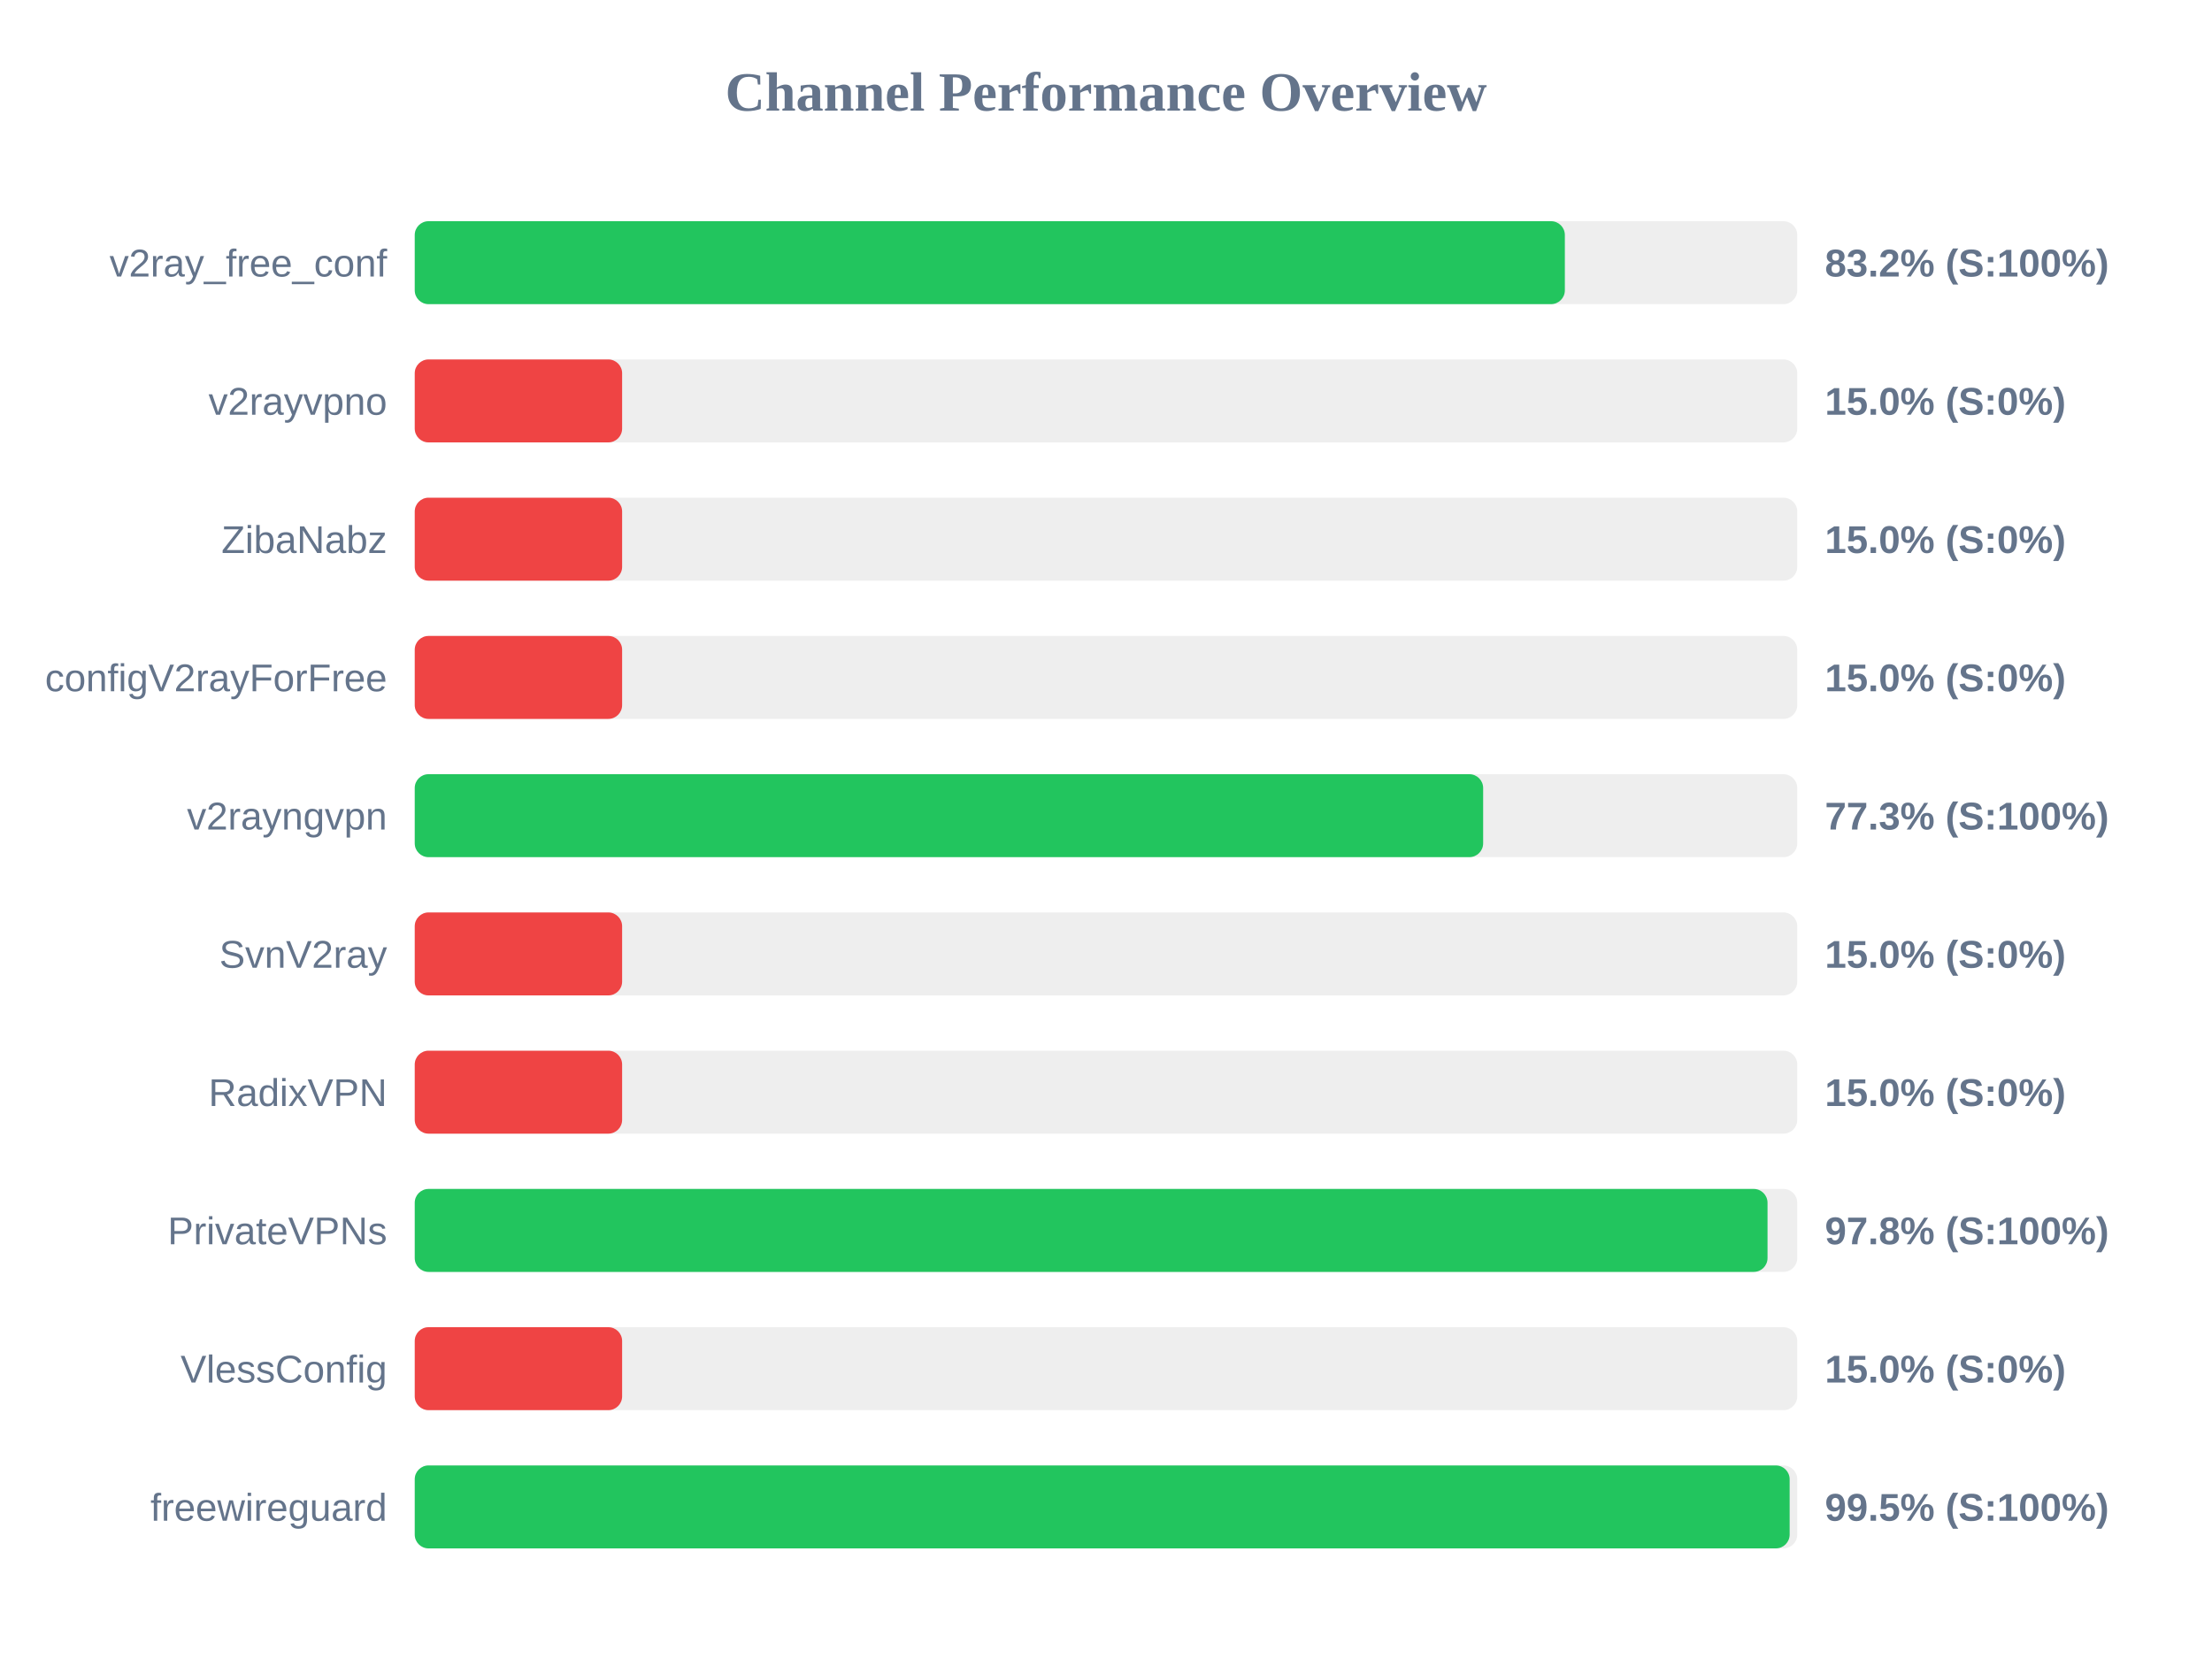
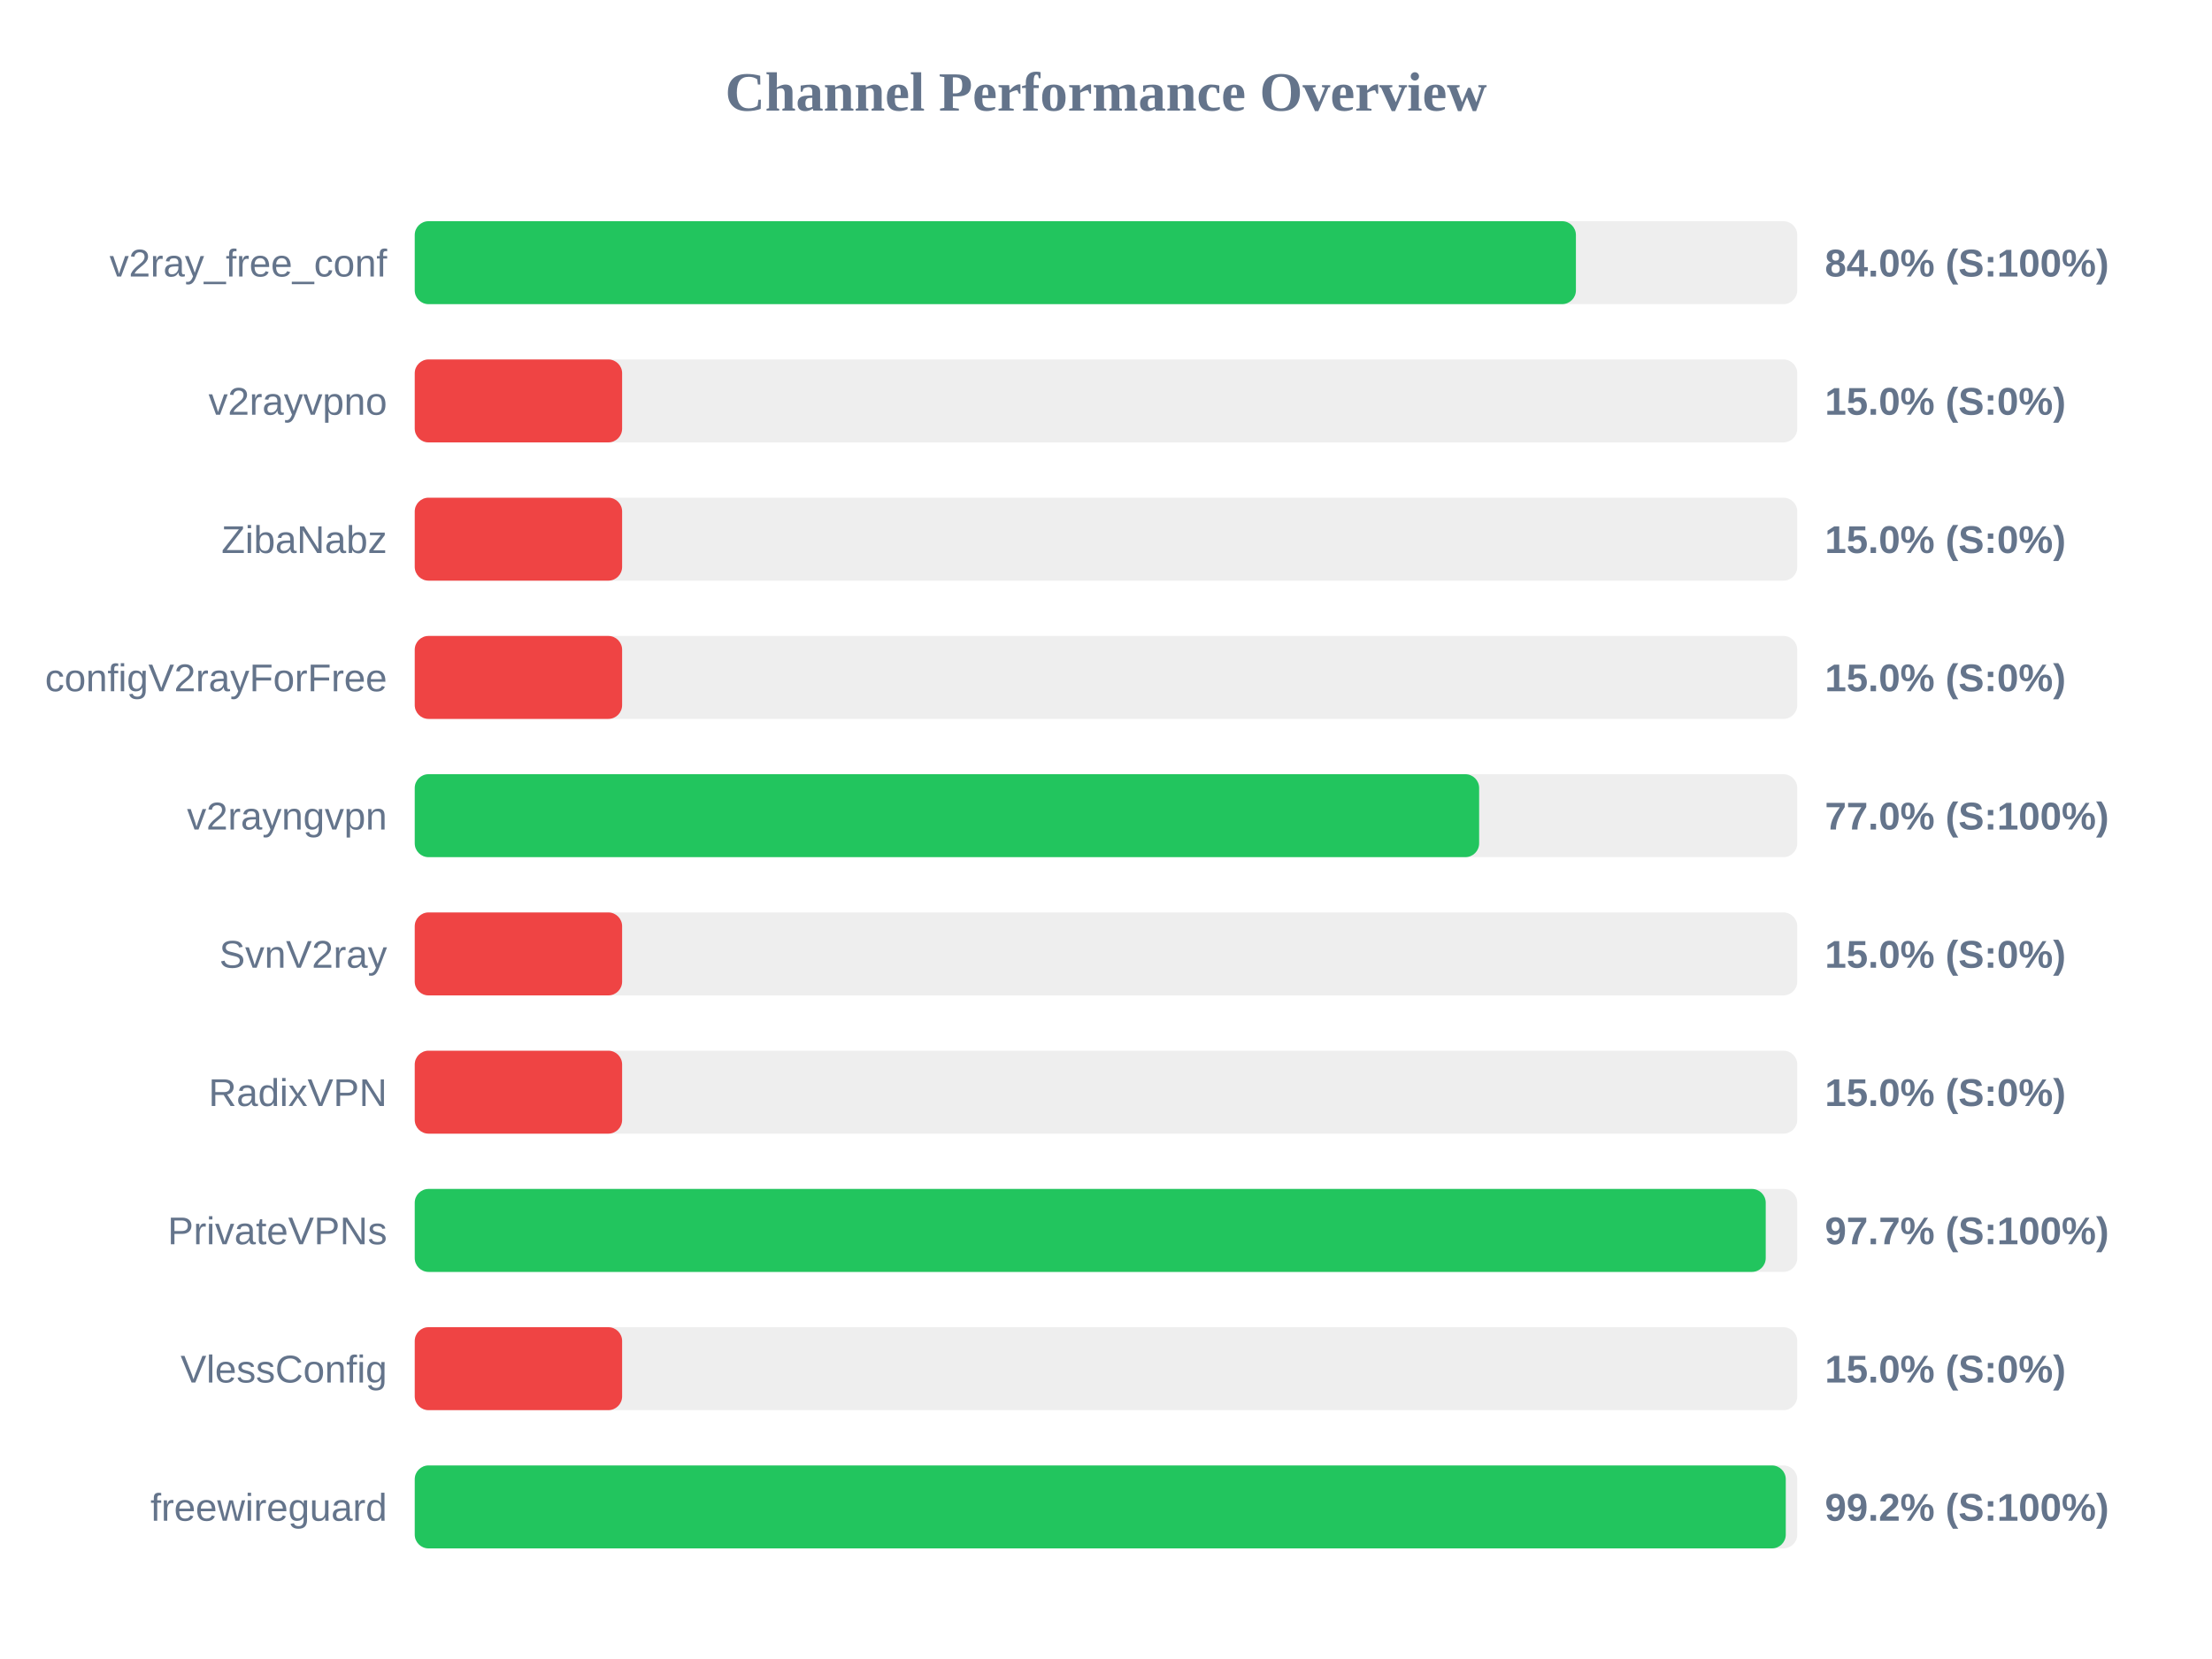
<svg xmlns="http://www.w3.org/2000/svg" width="800" height="600" version="1.1">
  <style>
        .row { font: 14px Arial; fill: #64748b; }
        .score { font: bold 14px Arial; fill: #64748b; }
    </style>
  <text x="400" y="40" text-anchor="middle" font-size="20px" font-weight="bold" fill="#64748b">Channel Performance Overview</text>
  <rect x="150" y="80" width="500" height="30" fill="#eee" rx="5" />
-   <rect x="150" y="80" width="415.95" height="30" fill="#22c55e" rx="5" />
+   <rect x="150" y="80" width="419.95" height="30" fill="#22c55e" rx="5" />
  <text x="140" y="100" text-anchor="end" class="row">v2ray_free_conf</text>
-   <text x="660" y="100" text-anchor="start" class="score">83.2% (S:100%)</text>
+   <text x="660" y="100" text-anchor="start" class="score">84.0% (S:100%)</text>
  <rect x="150" y="130" width="500" height="30" fill="#eee" rx="5" />
  <rect x="150" y="130" width="75.0" height="30" fill="#ef4444" rx="5" />
  <text x="140" y="150" text-anchor="end" class="row">v2rayvpno</text>
  <text x="660" y="150" text-anchor="start" class="score">15.0% (S:0%)</text>
  <rect x="150" y="180" width="500" height="30" fill="#eee" rx="5" />
  <rect x="150" y="180" width="75.0" height="30" fill="#ef4444" rx="5" />
  <text x="140" y="200" text-anchor="end" class="row">ZibaNabz</text>
  <text x="660" y="200" text-anchor="start" class="score">15.0% (S:0%)</text>
  <rect x="150" y="230" width="500" height="30" fill="#eee" rx="5" />
  <rect x="150" y="230" width="75.0" height="30" fill="#ef4444" rx="5" />
  <text x="140" y="250" text-anchor="end" class="row">configV2rayForFree</text>
  <text x="660" y="250" text-anchor="start" class="score">15.0% (S:0%)</text>
  <rect x="150" y="280" width="500" height="30" fill="#eee" rx="5" />
-   <rect x="150" y="280" width="386.4" height="30" fill="#22c55e" rx="5" />
+   <rect x="150" y="280" width="384.95" height="30" fill="#22c55e" rx="5" />
  <text x="140" y="300" text-anchor="end" class="row">v2rayngvpn</text>
-   <text x="660" y="300" text-anchor="start" class="score">77.3% (S:100%)</text>
+   <text x="660" y="300" text-anchor="start" class="score">77.0% (S:100%)</text>
  <rect x="150" y="330" width="500" height="30" fill="#eee" rx="5" />
  <rect x="150" y="330" width="75.0" height="30" fill="#ef4444" rx="5" />
  <text x="140" y="350" text-anchor="end" class="row">SvnV2ray</text>
  <text x="660" y="350" text-anchor="start" class="score">15.0% (S:0%)</text>
  <rect x="150" y="380" width="500" height="30" fill="#eee" rx="5" />
  <rect x="150" y="380" width="75.0" height="30" fill="#ef4444" rx="5" />
  <text x="140" y="400" text-anchor="end" class="row">RadixVPN</text>
  <text x="660" y="400" text-anchor="start" class="score">15.0% (S:0%)</text>
  <rect x="150" y="430" width="500" height="30" fill="#eee" rx="5" />
-   <rect x="150" y="430" width="489.25" height="30" fill="#22c55e" rx="5" />
+   <rect x="150" y="430" width="488.6" height="30" fill="#22c55e" rx="5" />
  <text x="140" y="450" text-anchor="end" class="row">PrivateVPNs</text>
-   <text x="660" y="450" text-anchor="start" class="score">97.8% (S:100%)</text>
+   <text x="660" y="450" text-anchor="start" class="score">97.7% (S:100%)</text>
  <rect x="150" y="480" width="500" height="30" fill="#eee" rx="5" />
  <rect x="150" y="480" width="75.0" height="30" fill="#ef4444" rx="5" />
  <text x="140" y="500" text-anchor="end" class="row">VlessConfig</text>
  <text x="660" y="500" text-anchor="start" class="score">15.0% (S:0%)</text>
  <rect x="150" y="530" width="500" height="30" fill="#eee" rx="5" />
-   <rect x="150" y="530" width="497.25" height="30" fill="#22c55e" rx="5" />
+   <rect x="150" y="530" width="495.85" height="30" fill="#22c55e" rx="5" />
  <text x="140" y="550" text-anchor="end" class="row">freewireguard</text>
-   <text x="660" y="550" text-anchor="start" class="score">99.5% (S:100%)</text>
+   <text x="660" y="550" text-anchor="start" class="score">99.2% (S:100%)</text>
</svg>
